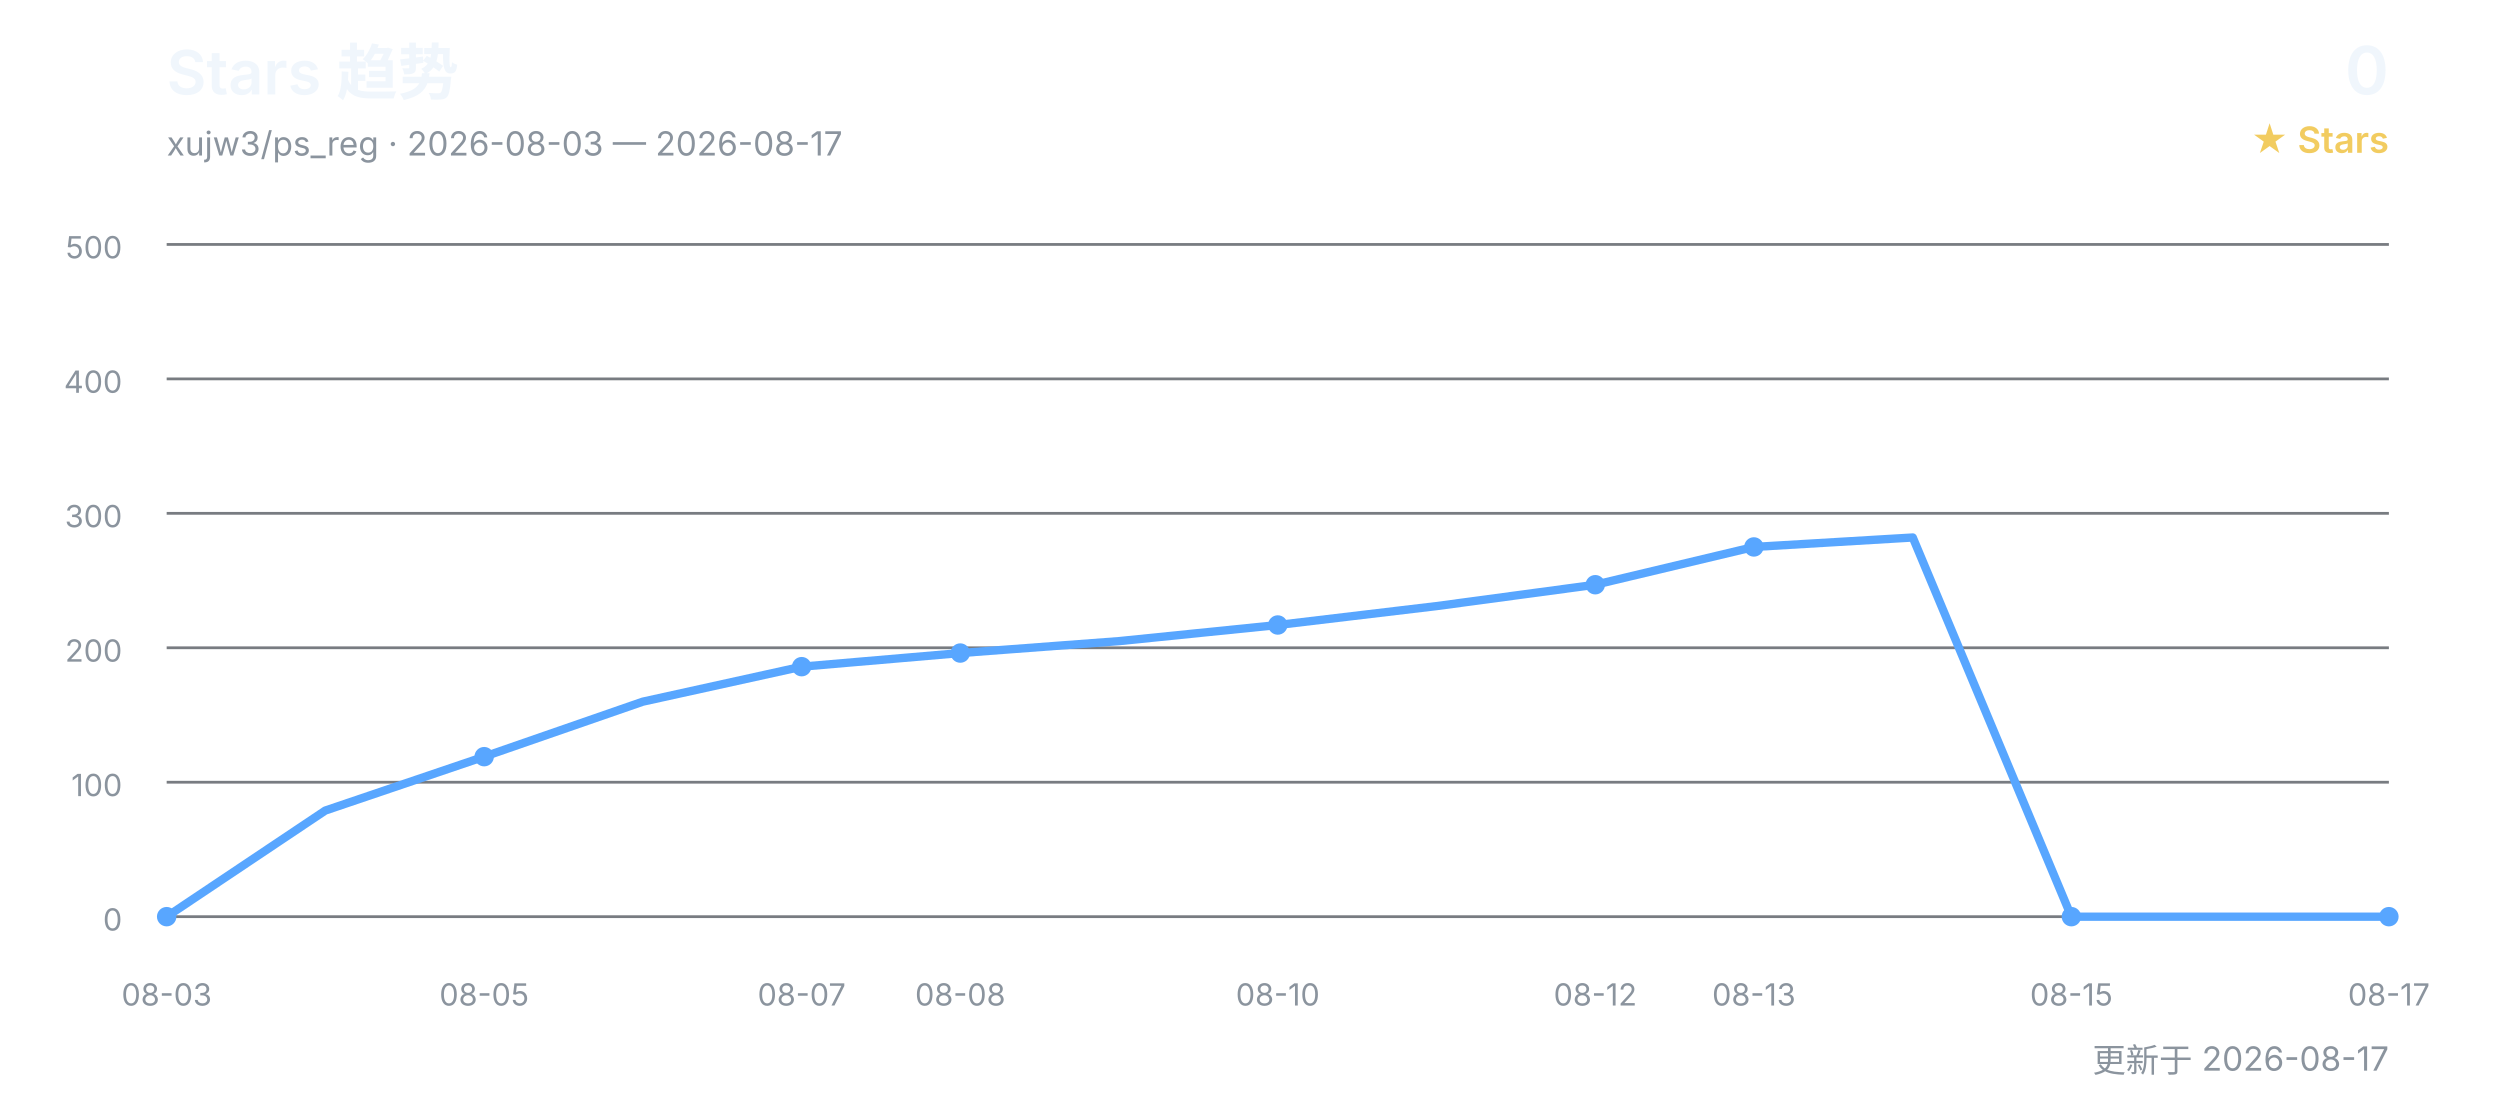
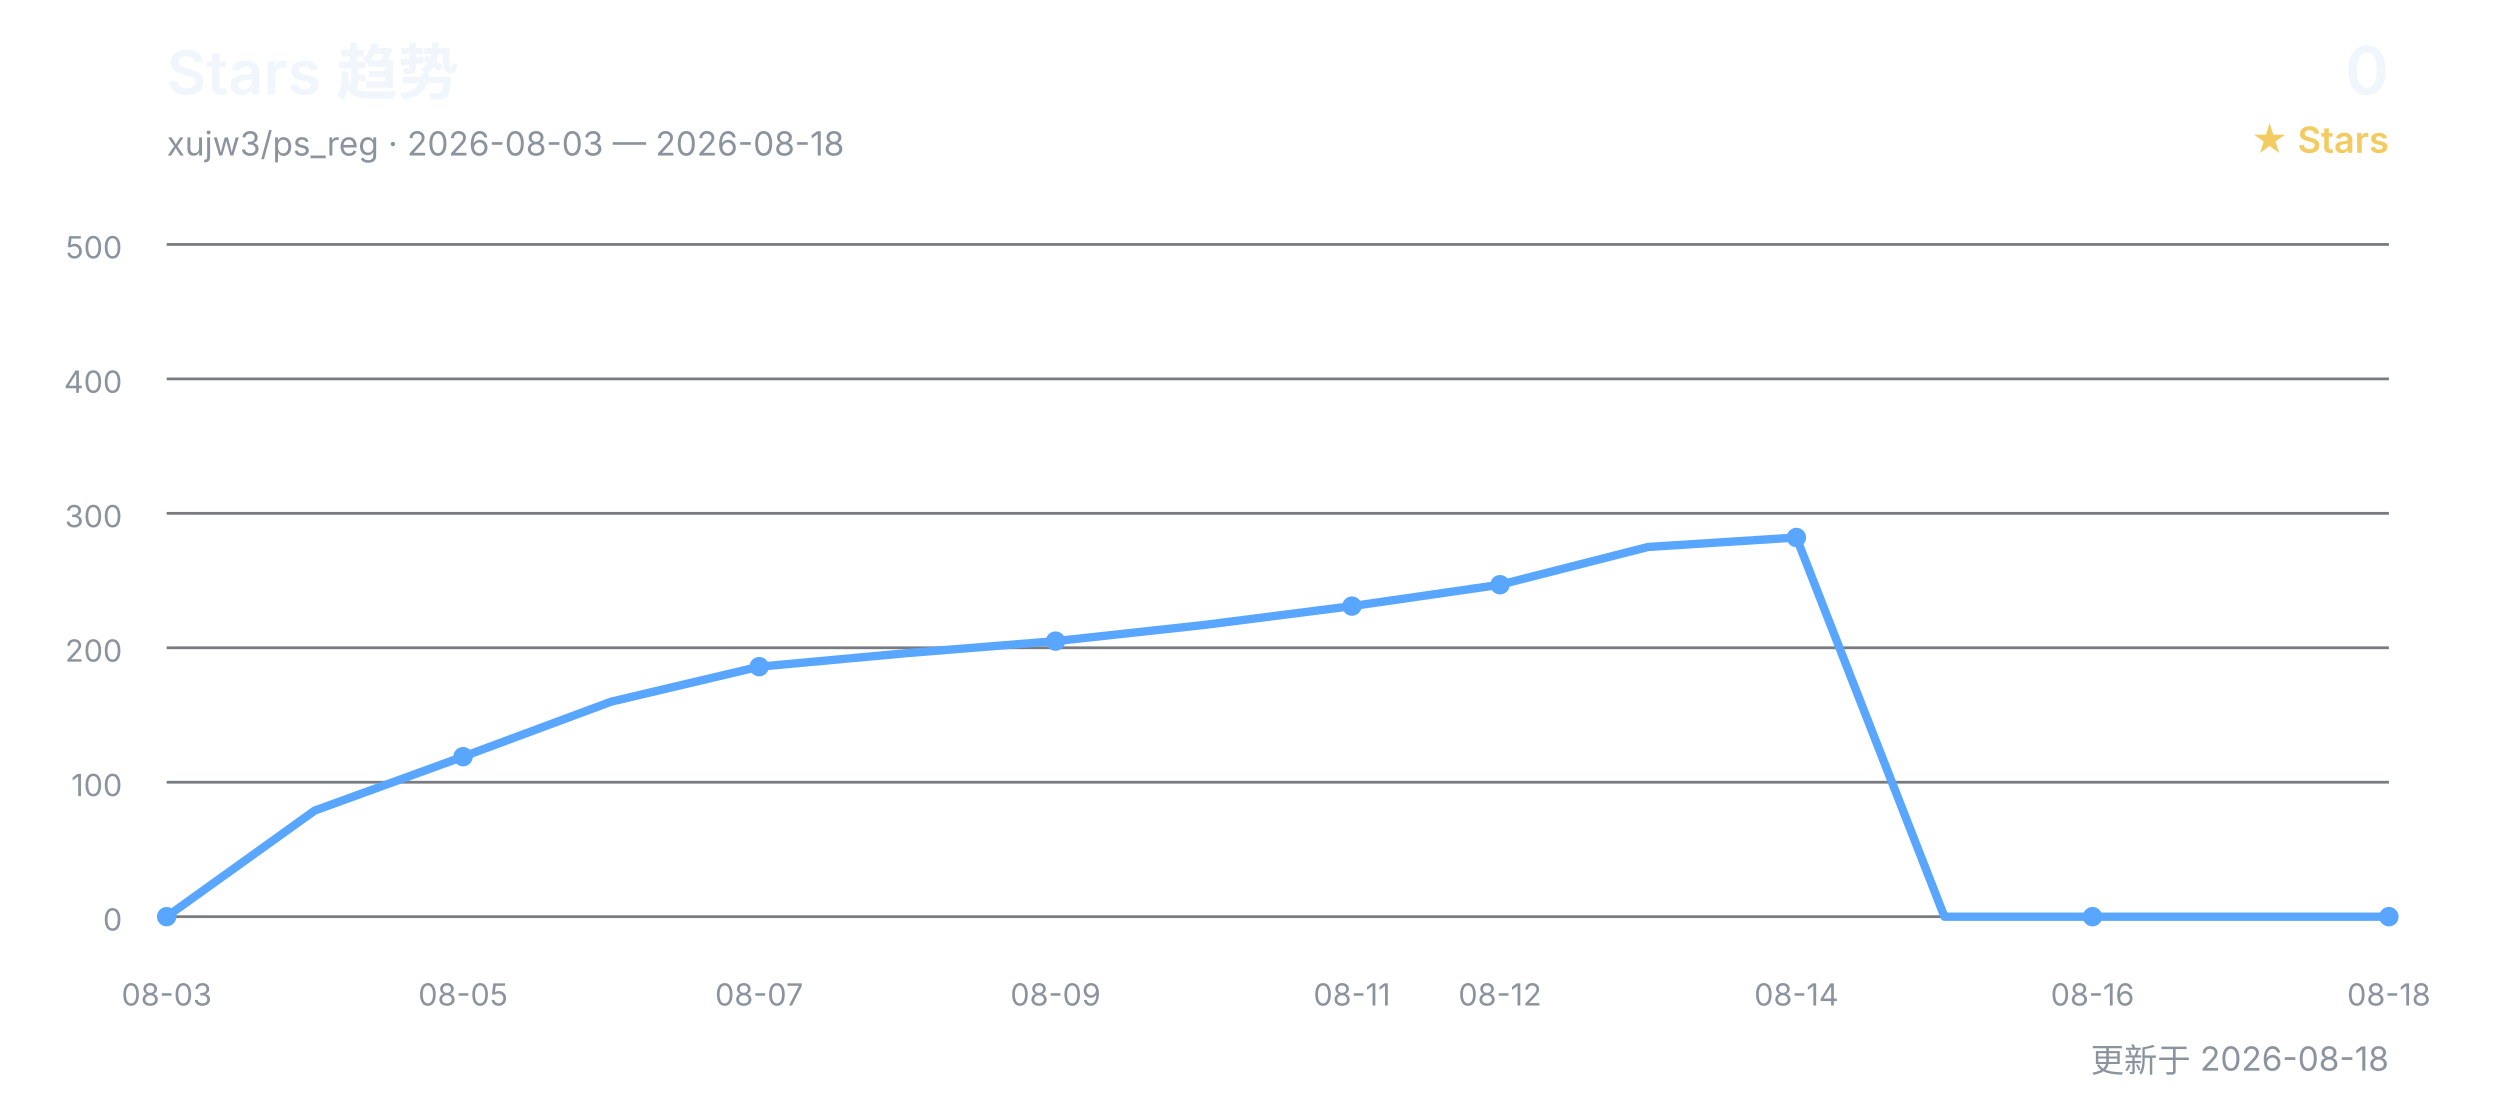
<svg xmlns="http://www.w3.org/2000/svg" width="900" height="400" viewBox="0 0 900 400" role="img" aria-labelledby="title desc">
  <defs>
    <style>
      text { font-family: Inter, "Segoe UI", Arial, "Noto Sans CJK SC", sans-serif; }
      .title { fill: #f0f6fc; font-size: 22px; font-weight: 600; }
      .subtitle { fill: #8b949e; font-size: 12px; }
      .count { fill: #f0f6fc; font-size: 24px; font-weight: 600; }
      .count-label { fill: #f2cc60; font-size: 13px; font-weight: 600; }
      .grid { stroke: #30363d; stroke-width: 1; opacity: 0.65; }
      .axis { fill: #8b949e; font-size: 11px; }
      .line { fill: none; stroke: #58a6ff; stroke-width: 3; stroke-linecap: round; stroke-linejoin: round; }
      .point { fill: #58a6ff; }
    </style>
  </defs>
  <text x="60" y="34" class="title">Stars 趋势</text>
-   <text x="60" y="56" class="subtitle">xujw3/ps_reg · 2026-08-03 — 2026-08-17</text>
+   <text x="60" y="56" class="subtitle">xujw3/ps_reg · 2026-08-03 — 2026-08-18</text>
  <text x="860" y="34" class="count" text-anchor="end">0</text>
  <text x="860" y="55" class="count-label" text-anchor="end">★ Stars</text>
  <line x1="60" y1="330.0" x2="860" y2="330.0" class="grid" />
  <text x="44" y="335.0" class="axis" text-anchor="end">0</text>
  <line x1="60" y1="281.6" x2="860" y2="281.6" class="grid" />
  <text x="44" y="286.6" class="axis" text-anchor="end">100</text>
  <line x1="60" y1="233.2" x2="860" y2="233.2" class="grid" />
  <text x="44" y="238.2" class="axis" text-anchor="end">200</text>
  <line x1="60" y1="184.8" x2="860" y2="184.8" class="grid" />
  <text x="44" y="189.8" class="axis" text-anchor="end">300</text>
  <line x1="60" y1="136.4" x2="860" y2="136.4" class="grid" />
  <text x="44" y="141.4" class="axis" text-anchor="end">400</text>
  <line x1="60" y1="88.0" x2="860" y2="88.0" class="grid" />
  <text x="44" y="93.0" class="axis" text-anchor="end">500</text>
-   <polyline points="60.0,330.0 117.1,291.8 174.3,272.4 231.4,252.6 288.6,240.0 345.7,235.1 402.9,230.8 460.0,225.0 517.1,218.2 574.3,210.5 631.4,196.9 688.6,193.5 745.7,330.0 802.9,330.0 860.0,330.0" class="line" />
+   <polyline points="60.0,330.0 113.3,291.8 166.7,272.4 220.0,252.6 273.3,240.0 326.7,235.1 380.0,230.8 433.3,225.0 486.7,218.2 540.0,210.5 593.3,196.9 646.7,193.5 700.0,330.0 753.3,330.0 806.7,330.0 860.0,330.0" class="line" />
  <text x="60.0" y="362" class="axis" text-anchor="middle">08-03</text>
  <circle cx="60.0" cy="330.0" r="3.5" class="point" />
-   <text x="174.3" y="362" class="axis" text-anchor="middle">08-05</text>
-   <circle cx="174.3" cy="272.4" r="3.5" class="point" />
-   <text x="288.6" y="362" class="axis" text-anchor="middle">08-07</text>
-   <circle cx="288.6" cy="240.0" r="3.5" class="point" />
-   <text x="345.7" y="362" class="axis" text-anchor="middle">08-08</text>
-   <circle cx="345.7" cy="235.1" r="3.5" class="point" />
-   <text x="460.0" y="362" class="axis" text-anchor="middle">08-10</text>
-   <circle cx="460.0" cy="225.0" r="3.5" class="point" />
-   <text x="574.3" y="362" class="axis" text-anchor="middle">08-12</text>
-   <circle cx="574.3" cy="210.5" r="3.5" class="point" />
-   <text x="631.4" y="362" class="axis" text-anchor="middle">08-13</text>
-   <circle cx="631.4" cy="196.9" r="3.5" class="point" />
-   <text x="745.7" y="362" class="axis" text-anchor="middle">08-15</text>
-   <circle cx="745.7" cy="330.0" r="3.5" class="point" />
-   <text x="860.0" y="362" class="axis" text-anchor="middle">08-17</text>
+   <text x="166.7" y="362" class="axis" text-anchor="middle">08-05</text>
+   <circle cx="166.7" cy="272.4" r="3.5" class="point" />
+   <text x="273.3" y="362" class="axis" text-anchor="middle">08-07</text>
+   <circle cx="273.3" cy="240.0" r="3.5" class="point" />
+   <text x="380.0" y="362" class="axis" text-anchor="middle">08-09</text>
+   <circle cx="380.0" cy="230.8" r="3.5" class="point" />
+   <text x="486.7" y="362" class="axis" text-anchor="middle">08-11</text>
+   <circle cx="486.7" cy="218.2" r="3.5" class="point" />
+   <text x="540.0" y="362" class="axis" text-anchor="middle">08-12</text>
+   <circle cx="540.0" cy="210.5" r="3.5" class="point" />
+   <text x="646.7" y="362" class="axis" text-anchor="middle">08-14</text>
+   <circle cx="646.7" cy="193.5" r="3.5" class="point" />
+   <text x="753.3" y="362" class="axis" text-anchor="middle">08-16</text>
+   <circle cx="753.3" cy="330.0" r="3.5" class="point" />
+   <text x="860.0" y="362" class="axis" text-anchor="middle">08-18</text>
  <circle cx="860.0" cy="330.0" r="3.5" class="point" />
-   <text x="860" y="386" class="subtitle" text-anchor="end">更新于 2026-08-17</text>
+   <text x="860" y="386" class="subtitle" text-anchor="end">更新于 2026-08-18</text>
</svg>
